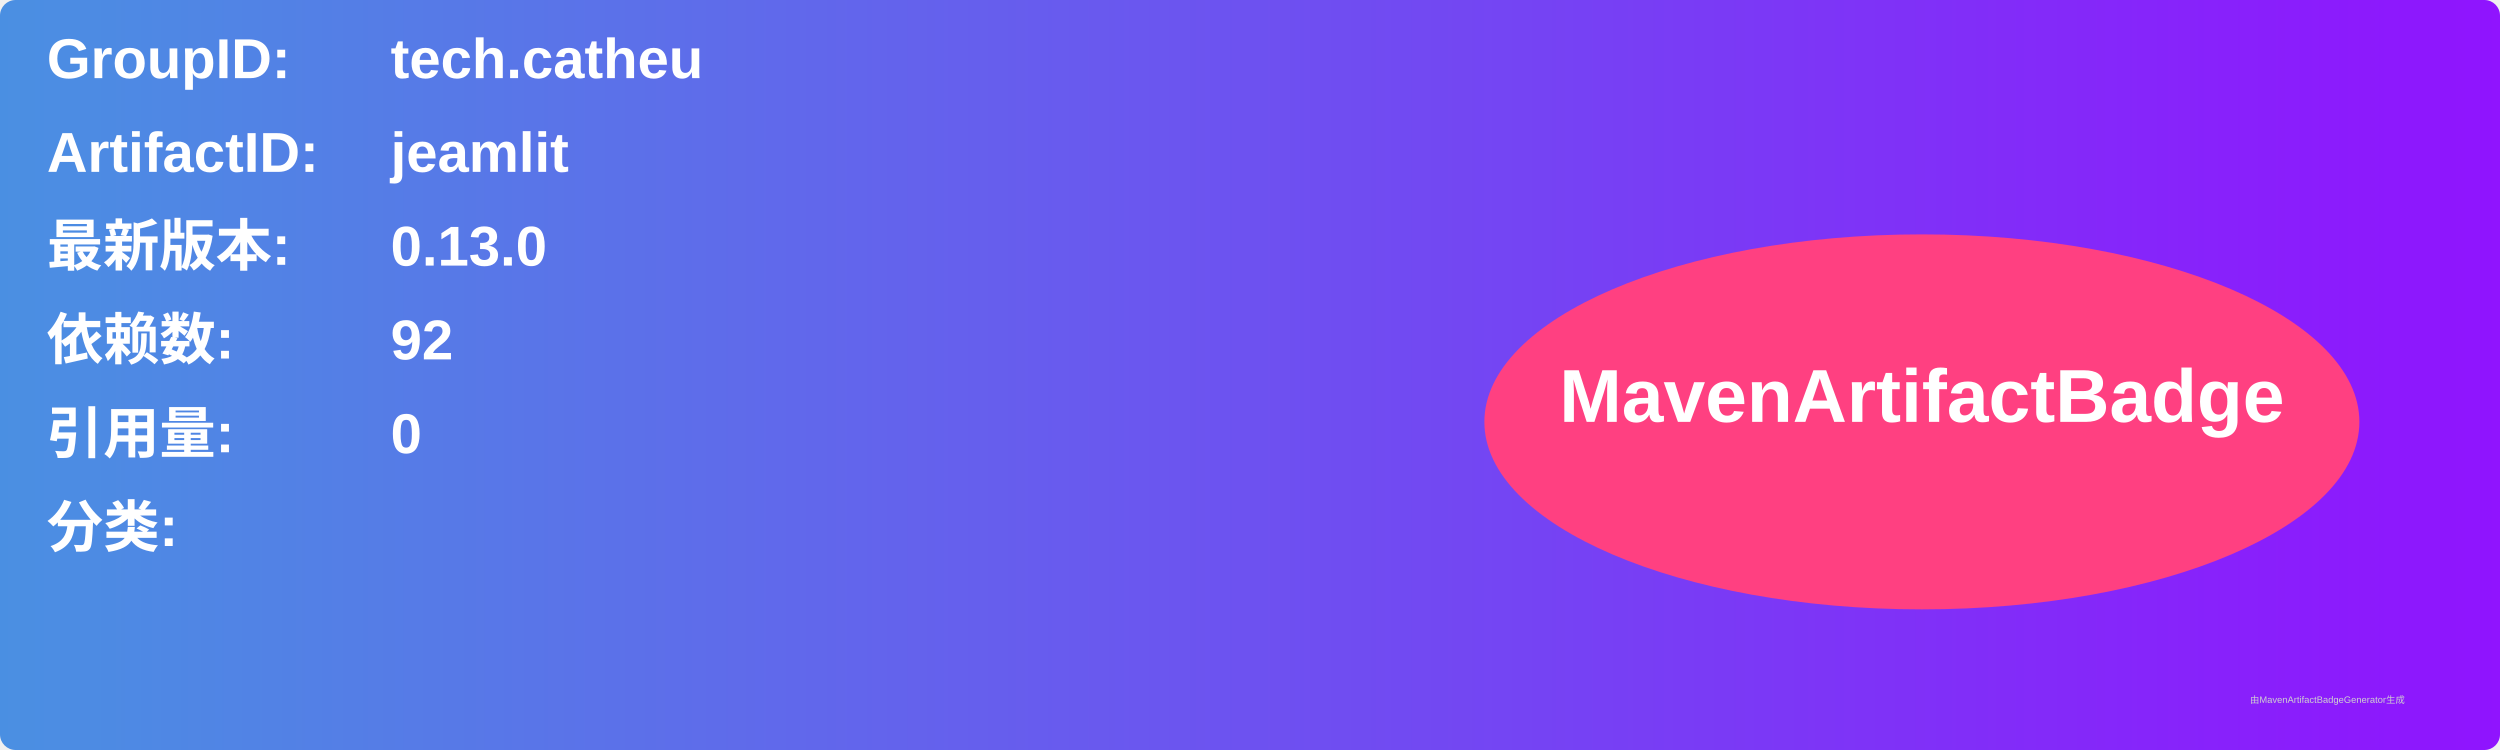
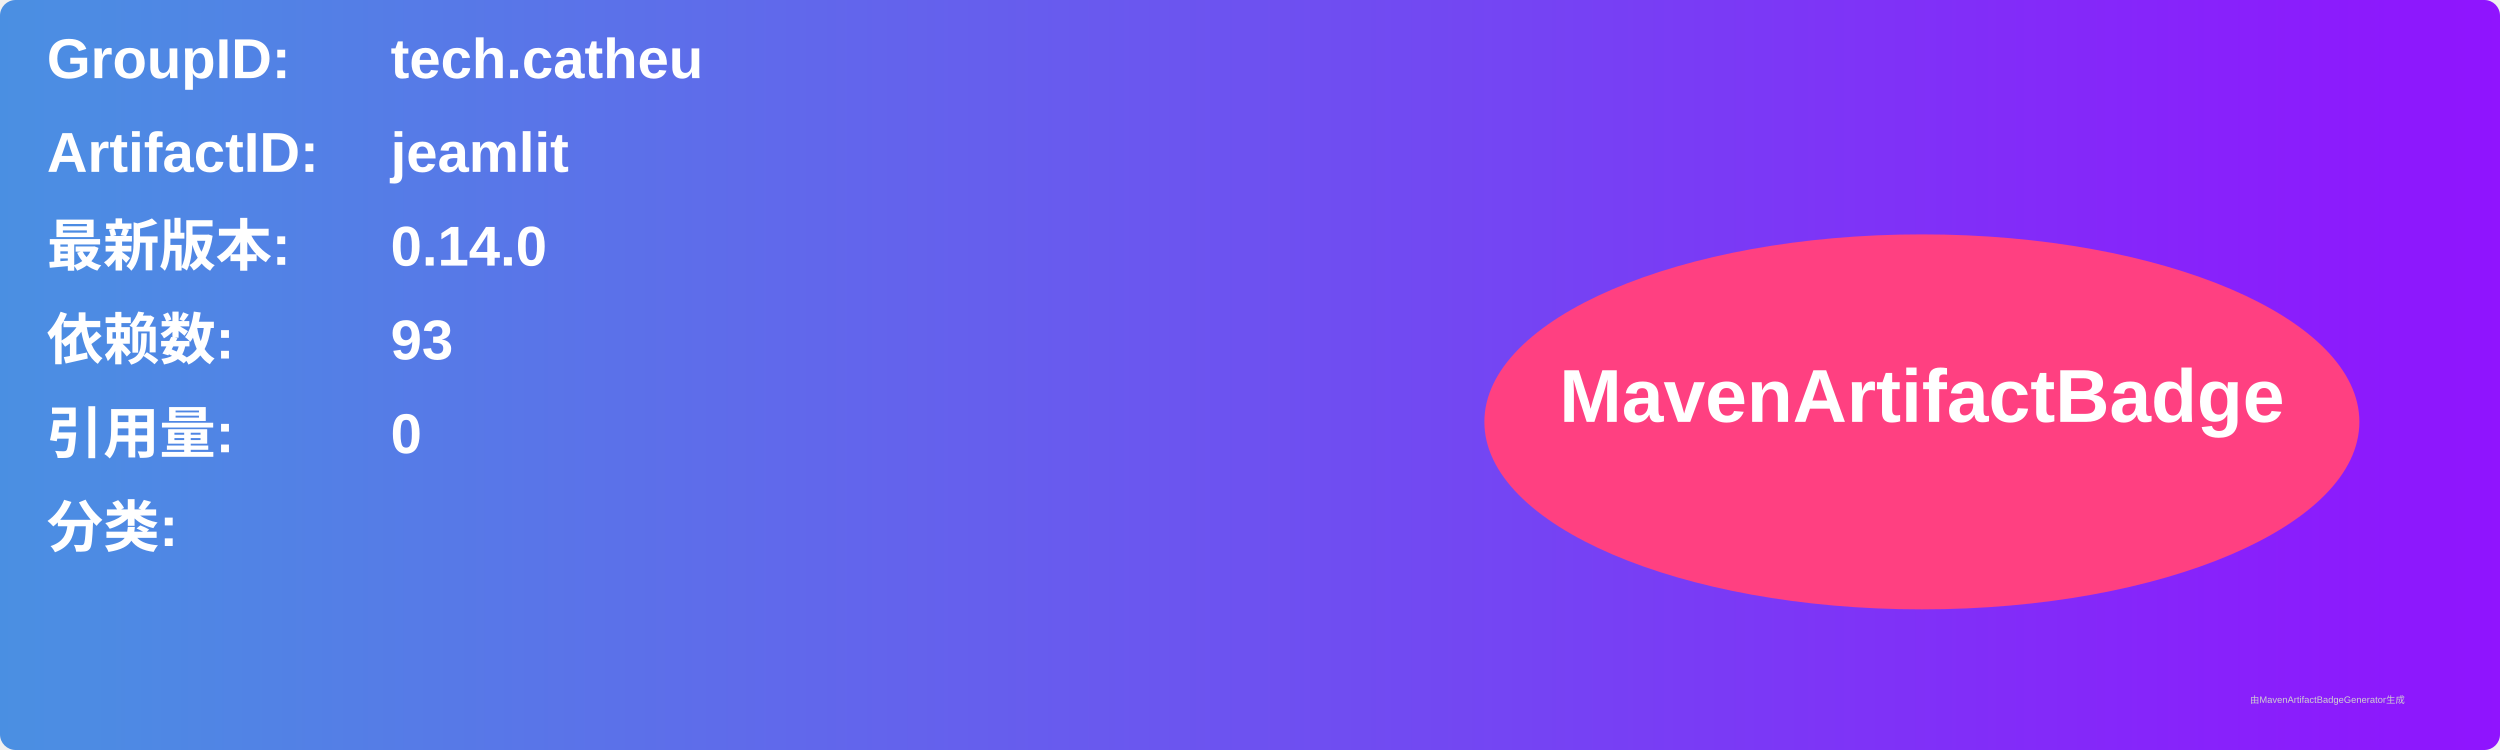
<svg xmlns="http://www.w3.org/2000/svg" width="800" height="240" viewBox="0 0 800 240">
  <linearGradient id="grad" x1="0%" y1="0%" x2="100%" y2="0%">
    <stop offset="0%" stop-color="#4a90e2" />
    <stop offset="100%" stop-color="#9013fe" />
  </linearGradient>
  <rect width="100%" height="100%" rx="5" ry="5" fill="url(#grad)" />
  <g transform="translate(15, 15)">
    <text x="0" y="10" font-family="Arial" font-size="18" fill="white" font-weight="bold" width="260">GroupID:</text>
    <text x="110" y="10" font-family="Arial" font-size="18" fill="white" font-weight="bold" width="460">tech.catheu</text>
    <text x="0" y="40" font-family="Arial" font-size="18" fill="white" font-weight="bold" width="260">ArtifactID:</text>
    <text x="110" y="40" font-family="Arial" font-size="18" fill="white" font-weight="bold" width="460">jeamlit</text>
    <text x="0" y="70" font-family="Arial" font-size="18" fill="white" font-weight="bold">最新版本:</text>
    <text x="110" y="70" font-family="Arial" font-size="18" fill="white" font-weight="bold">
-       <tspan font-weight="bold">0.13.0</tspan>
+       <tspan font-weight="bold">0.14.0</tspan>
    </text>
    <text x="0" y="100" font-family="Arial" font-size="18" fill="white" font-weight="bold">依赖数: </text>
    <text x="110" y="100" font-family="Arial" font-size="18" fill="white">
-       <tspan font-weight="bold">92</tspan>
+       <tspan font-weight="bold">93</tspan>
    </text>
    <text x="0" y="130" font-family="Arial" font-size="18" fill="white" font-weight="bold">引用量: </text>
    <text x="110" y="130" font-family="Arial" font-size="18" fill="white">
      <tspan font-weight="bold">0</tspan>
    </text>
    <text x="0" y="160" font-family="Arial" font-size="18" fill="white" font-weight="bold">分类:</text>
    <text x="10" y="190" font-family="Arial" font-size="10" fill="white">
      <tspan font-weight="bold" />
    </text>
    <ellipse cx="600" cy="120" rx="140" ry="60" fill="#ff4081" />
    <text x="600" y="120" text-anchor="middle" font-family="Arial" font-size="24" fill="white" font-weight="bold">MavenArtifactBadge</text>
  </g>
  <text x="720" y="225" font-family="Arial" font-size="3" fill="#d0d0d0">由MavenArtifactBadgeGenerator生成</text>
</svg>
